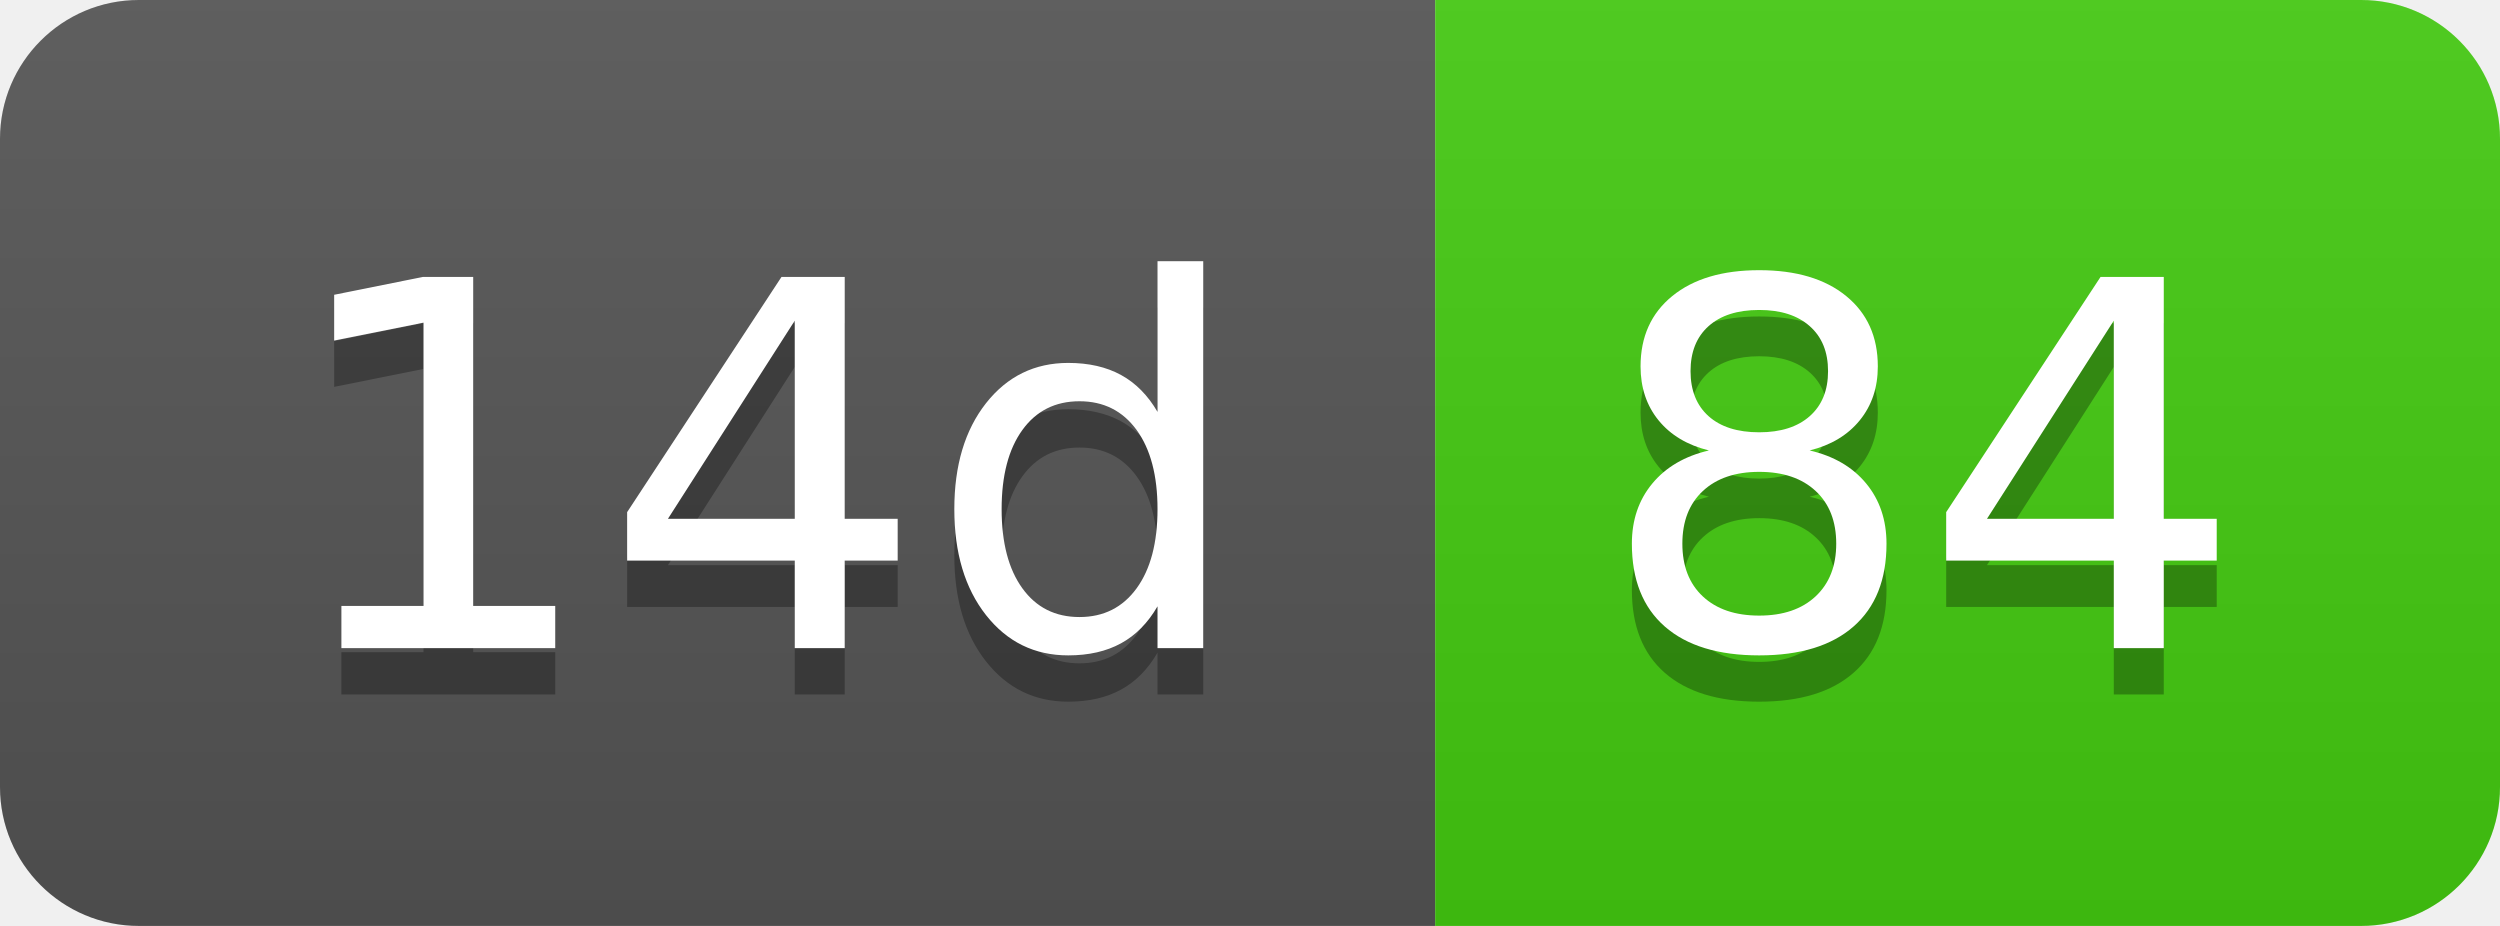
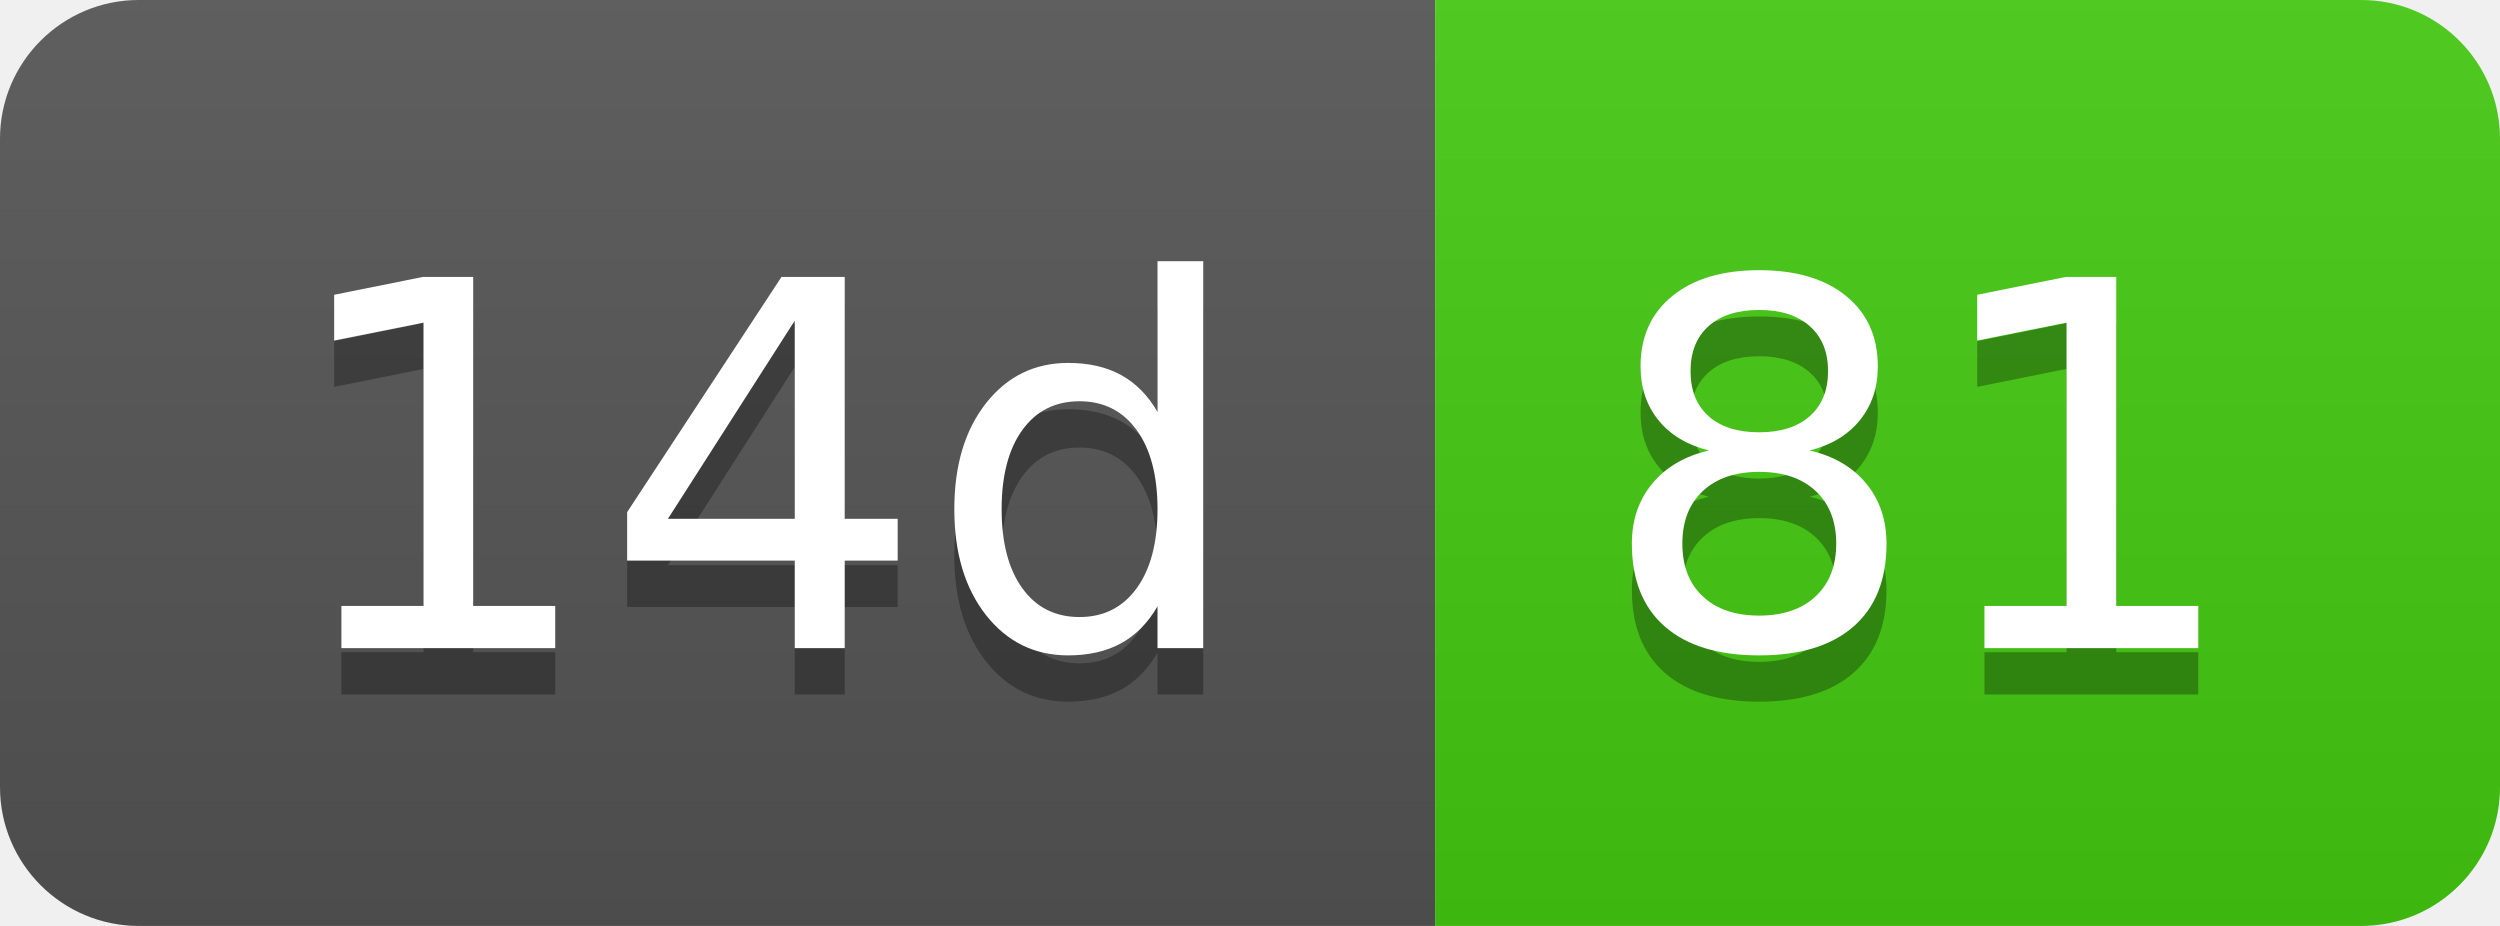
- <svg xmlns="http://www.w3.org/2000/svg" width="54" height="20" role="img" aria-label="14d: 84">
+ <svg xmlns="http://www.w3.org/2000/svg" width="54" height="20" role="img" aria-label="14d: 81">
  <linearGradient id="s" x2="0" y2="100%">
    <stop offset="0" stop-color="#bbb" stop-opacity=".1" />
    <stop offset="1" stop-opacity=".1" />
  </linearGradient>
  <clipPath id="r">
    <rect width="54" height="20" rx="3" fill="#fff" />
  </clipPath>
  <g clip-path="url(#r)">
    <rect width="31" height="20" fill="#555" />
    <rect x="31" width="23" height="20" fill="#4c1" />
    <rect width="54" height="20" fill="url(#s)" />
  </g>
  <g fill="#fff" text-anchor="middle" font-family="Verdana,Geneva,DejaVu Sans,sans-serif" text-rendering="geometricPrecision" font-size="110">
    <text aria-hidden="true" x="165" y="150" fill="#010101" fill-opacity=".3" transform="scale(.1)" textLength="210">14d</text>
    <text x="165" y="140" transform="scale(.1)" fill="#fff" textLength="210">14d</text>
-     <text aria-hidden="true" x="415" y="150" fill="#010101" fill-opacity=".3" transform="scale(.1)" textLength="130">84</text>
-     <text x="415" y="140" transform="scale(.1)" fill="#fff" textLength="130">84</text>
+     <text aria-hidden="true" x="415" y="150" fill="#010101" fill-opacity=".3" transform="scale(.1)" textLength="130">81</text>
+     <text x="415" y="140" transform="scale(.1)" fill="#fff" textLength="130">81</text>
  </g>
</svg>
